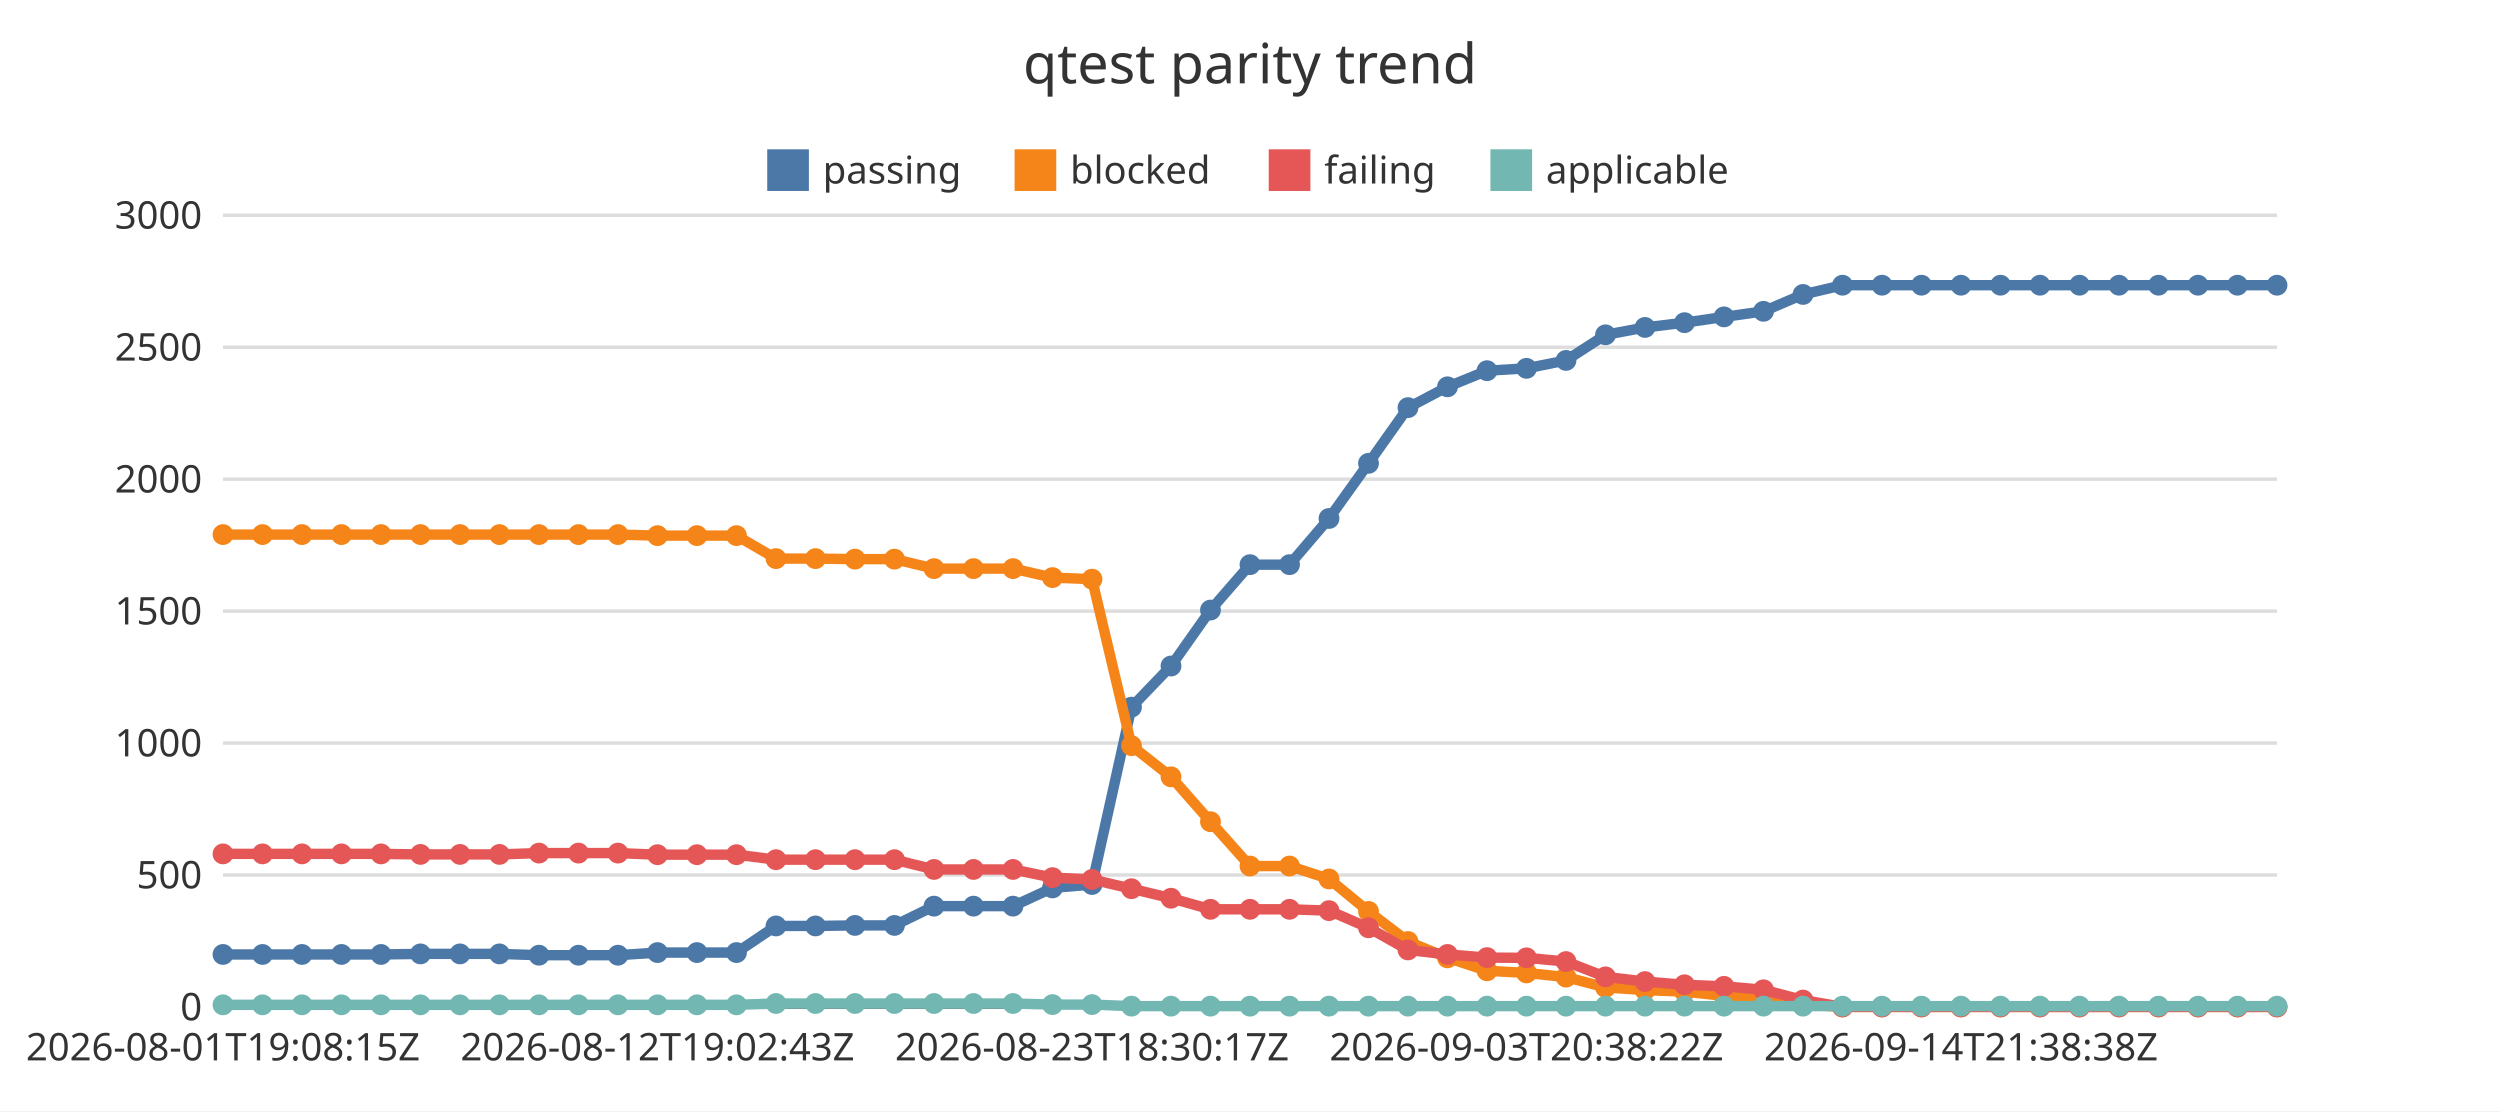
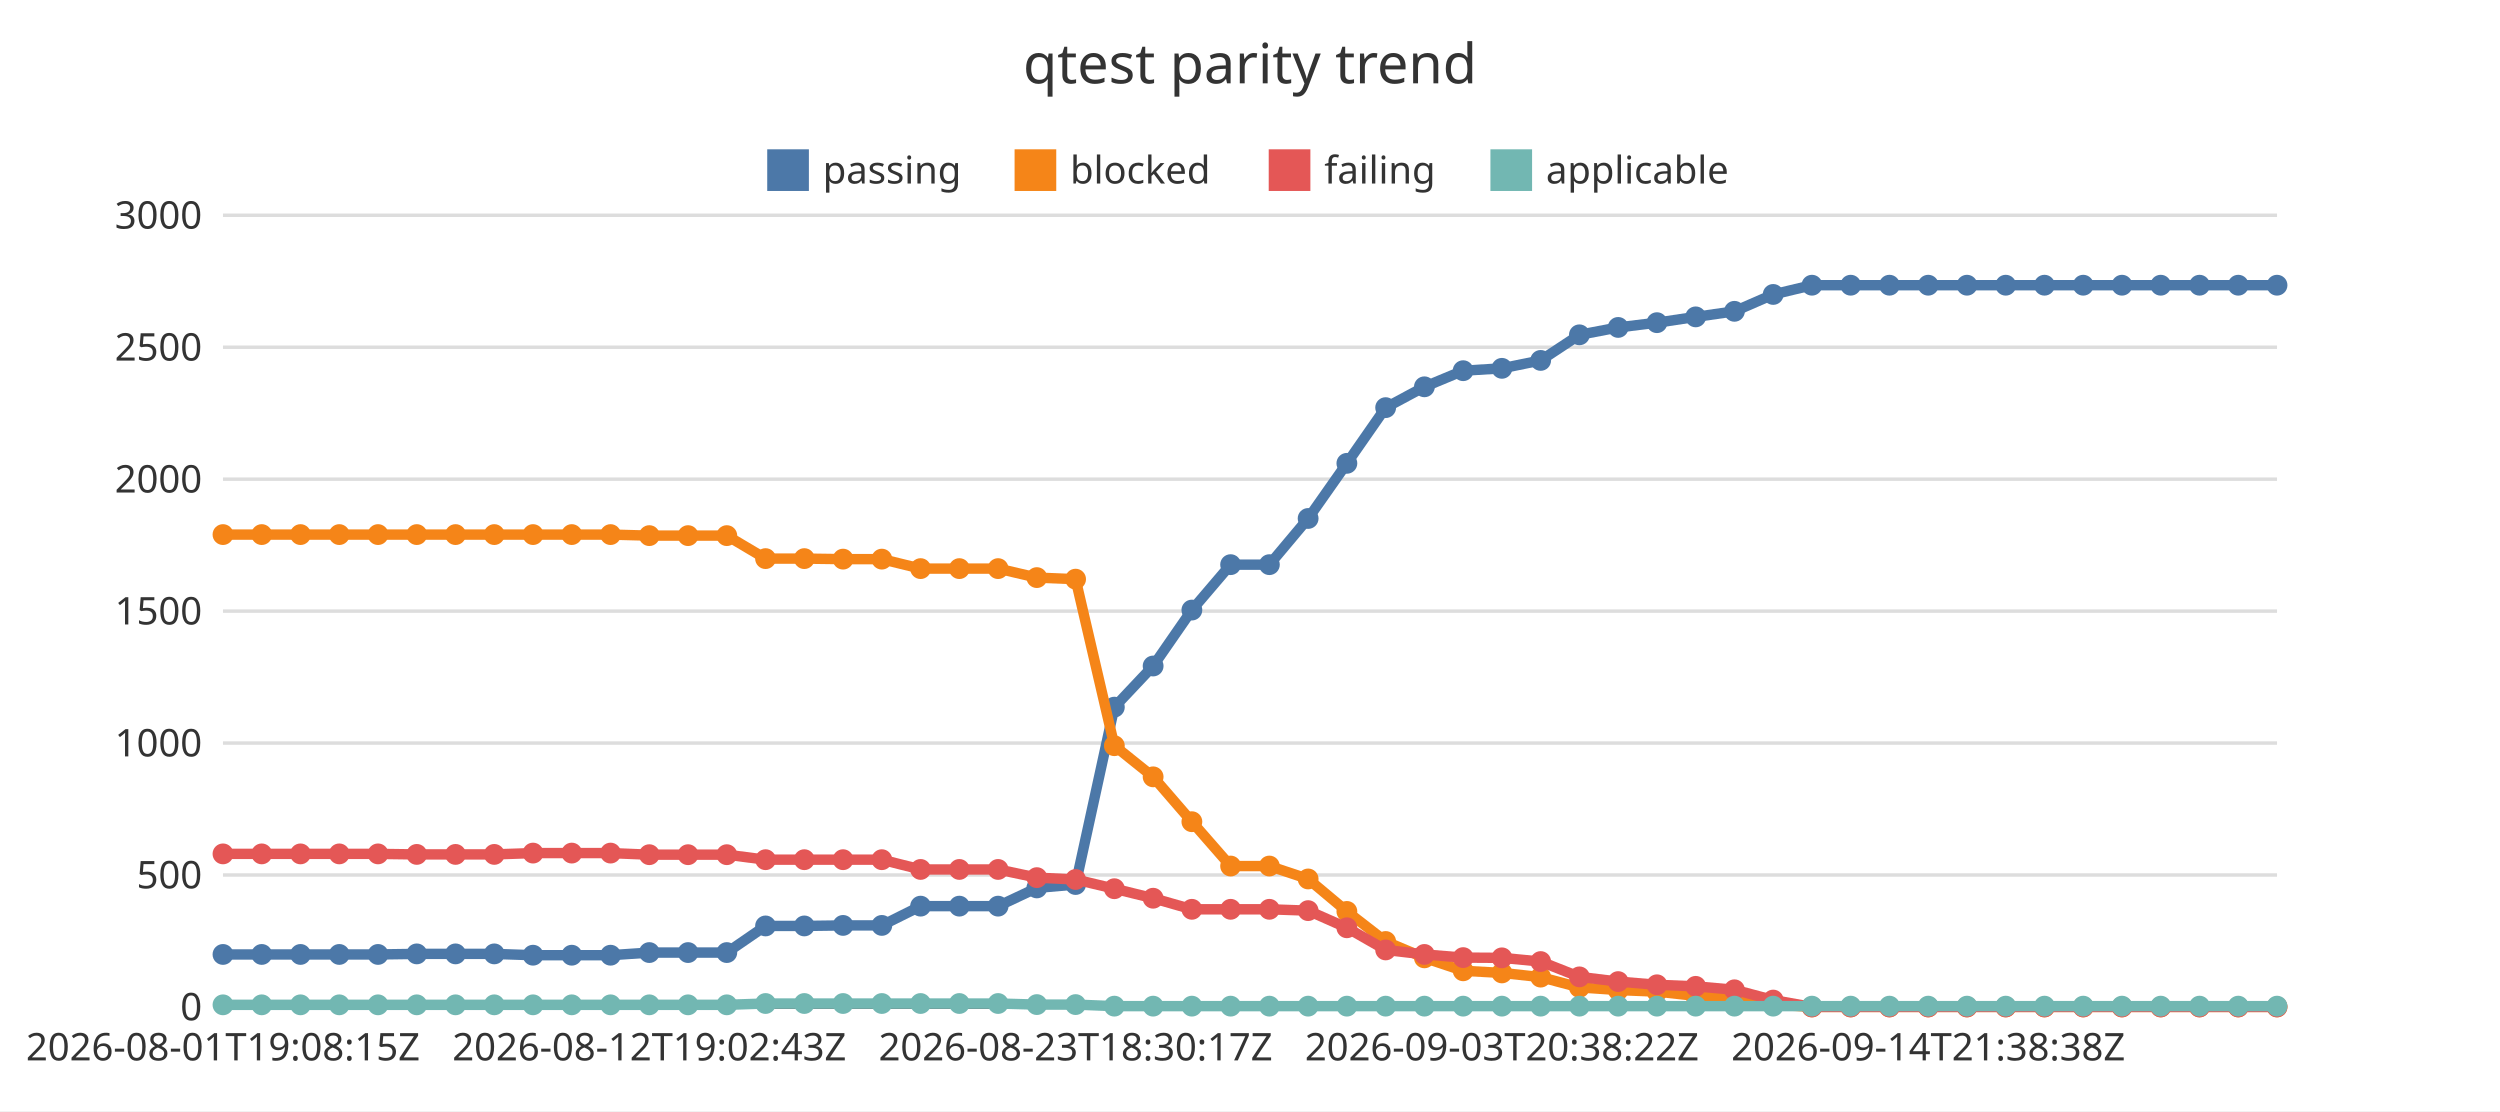
<svg xmlns="http://www.w3.org/2000/svg" width="720" height="320" viewBox="0 0 720 320">
  <rect x="0" y="0" width="720" height="320" fill="#ffffff" />
  <text x="360" y="24" font-family="Noto Sans JP, sans-serif" font-size="16" text-anchor="middle" fill="#333333">qtest parity trend</text>
  <line x1="64.22" y1="290" x2="655.78" y2="290" stroke="#dddddd" stroke-width="1" />
  <text x="58.22" y="293.85" font-family="Noto Sans JP, sans-serif" font-size="11" text-anchor="end" fill="#333333">0</text>
  <line x1="64.22" y1="252" x2="655.78" y2="252" stroke="#dddddd" stroke-width="1" />
  <text x="58.22" y="255.85" font-family="Noto Sans JP, sans-serif" font-size="11" text-anchor="end" fill="#333333">500</text>
  <line x1="64.22" y1="214" x2="655.78" y2="214" stroke="#dddddd" stroke-width="1" />
  <text x="58.22" y="217.85" font-family="Noto Sans JP, sans-serif" font-size="11" text-anchor="end" fill="#333333">1000</text>
  <line x1="64.22" y1="176" x2="655.78" y2="176" stroke="#dddddd" stroke-width="1" />
  <text x="58.22" y="179.85" font-family="Noto Sans JP, sans-serif" font-size="11" text-anchor="end" fill="#333333">1500</text>
  <line x1="64.22" y1="138" x2="655.78" y2="138" stroke="#dddddd" stroke-width="1" />
  <text x="58.22" y="141.85" font-family="Noto Sans JP, sans-serif" font-size="11" text-anchor="end" fill="#333333">2000</text>
  <line x1="64.22" y1="100" x2="655.78" y2="100" stroke="#dddddd" stroke-width="1" />
  <text x="58.22" y="103.85" font-family="Noto Sans JP, sans-serif" font-size="11" text-anchor="end" fill="#333333">2500</text>
  <line x1="64.22" y1="62" x2="655.78" y2="62" stroke="#dddddd" stroke-width="1" />
  <text x="58.22" y="65.85" font-family="Noto Sans JP, sans-serif" font-size="11" text-anchor="end" fill="#333333">3000</text>
  <line x1="64.22" y1="290" x2="655.78" y2="290" stroke="#333333" stroke-width="1" />
  <text x="64.22" y="305.4" font-family="Noto Sans JP, sans-serif" font-size="11" text-anchor="middle" fill="#333333">2026-08-01T19:08:15Z</text>
-   <text x="189.36" y="305.4" font-family="Noto Sans JP, sans-serif" font-size="11" text-anchor="middle" fill="#333333">2026-08-12T19:02:43Z</text>
-   <text x="314.5" y="305.4" font-family="Noto Sans JP, sans-serif" font-size="11" text-anchor="middle" fill="#333333">2026-08-23T18:30:17Z</text>
-   <text x="439.63" y="305.4" font-family="Noto Sans JP, sans-serif" font-size="11" text-anchor="middle" fill="#333333">2026-09-03T20:38:22Z</text>
-   <text x="564.77" y="305.4" font-family="Noto Sans JP, sans-serif" font-size="11" text-anchor="middle" fill="#333333">2026-09-14T21:38:38Z</text>
+   <text x="187" y="305.4" font-family="Noto Sans JP, sans-serif" font-size="11" text-anchor="middle" fill="#333333">2026-08-12T19:02:43Z</text>
+   <text x="309.77" y="305.4" font-family="Noto Sans JP, sans-serif" font-size="11" text-anchor="middle" fill="#333333">2026-08-23T18:30:17Z</text>
+   <text x="432.55" y="305.4" font-family="Noto Sans JP, sans-serif" font-size="11" text-anchor="middle" fill="#333333">2026-09-03T20:38:22Z</text>
+   <text x="555.33" y="305.4" font-family="Noto Sans JP, sans-serif" font-size="11" text-anchor="middle" fill="#333333">2026-09-14T21:38:38Z</text>
  <rect x="220.96" y="43" width="12" height="12" fill="#4c78a8" />
  <text x="236.96" y="52.85" font-family="Noto Sans JP, sans-serif" font-size="11" text-anchor="start" fill="#333333">passing</text>
  <rect x="292.2" y="43" width="12" height="12" fill="#f58518" />
  <text x="308.2" y="52.85" font-family="Noto Sans JP, sans-serif" font-size="11" text-anchor="start" fill="#333333">blocked</text>
  <rect x="365.39" y="43" width="12" height="12" fill="#e45756" />
  <text x="381.39" y="52.85" font-family="Noto Sans JP, sans-serif" font-size="11" text-anchor="start" fill="#333333">failing</text>
  <rect x="429.24" y="43" width="12" height="12" fill="#72b7b2" />
  <text x="445.24" y="52.85" font-family="Noto Sans JP, sans-serif" font-size="11" text-anchor="start" fill="#333333">applicable</text>
-   <polyline points="64.22,274.88 75.6,274.88 86.97,274.88 98.35,274.88 109.73,274.88 121.1,274.72 132.48,274.72 143.85,274.72 155.23,275.1 166.61,275.1 177.98,275.1 189.36,274.34 200.73,274.34 212.11,274.34 223.49,266.67 234.86,266.67 246.24,266.52 257.61,266.52 268.99,260.97 280.37,260.97 291.74,260.97 303.12,255.72 314.5,254.74 325.87,203.66 337.25,191.81 348.62,175.7 360,162.62 371.38,162.62 382.75,149.32 394.13,133.44 405.5,117.4 416.88,111.4 428.26,106.76 439.63,106.08 451.01,103.8 462.39,96.43 473.76,94.3 485.14,92.93 496.51,91.26 507.89,89.66 519.27,84.8 530.64,82.14 542.02,82.14 553.39,82.14 564.77,82.14 576.15,82.14 587.52,82.14 598.9,82.14 610.27,82.14 621.65,82.14 633.03,82.14 644.4,82.14 655.78,82.14" fill="none" stroke="#4c78a8" stroke-width="3" />
+   <polyline points="64.22,274.88 75.38,274.88 86.54,274.88 97.71,274.88 108.87,274.88 120.03,274.72 131.19,274.72 142.35,274.72 153.51,275.1 164.67,275.1 175.84,275.1 187,274.34 198.16,274.34 209.32,274.34 220.48,266.67 231.64,266.67 242.8,266.52 253.97,266.52 265.13,260.97 276.29,260.97 287.45,260.97 298.61,255.72 309.77,254.74 320.93,203.66 332.1,191.81 343.26,175.7 354.42,162.62 365.58,162.62 376.74,149.32 387.9,133.44 399.07,117.4 410.23,111.4 421.39,106.76 432.55,106.08 443.71,103.8 454.87,96.43 466.03,94.3 477.2,92.93 488.36,91.26 499.52,89.66 510.68,84.8 521.84,82.14 533,82.14 544.16,82.14 555.33,82.14 566.49,82.14 577.65,82.14 588.81,82.14 599.97,82.14 611.13,82.14 622.29,82.14 633.46,82.14 644.62,82.14 655.78,82.14" fill="none" stroke="#4c78a8" stroke-width="3" />
  <circle cx="64.22" cy="274.88" r="3" fill="#4c78a8" />
-   <circle cx="75.6" cy="274.88" r="3" fill="#4c78a8" />
-   <circle cx="86.97" cy="274.88" r="3" fill="#4c78a8" />
-   <circle cx="98.35" cy="274.88" r="3" fill="#4c78a8" />
-   <circle cx="109.73" cy="274.88" r="3" fill="#4c78a8" />
-   <circle cx="121.1" cy="274.72" r="3" fill="#4c78a8" />
-   <circle cx="132.48" cy="274.72" r="3" fill="#4c78a8" />
-   <circle cx="143.85" cy="274.72" r="3" fill="#4c78a8" />
-   <circle cx="155.23" cy="275.1" r="3" fill="#4c78a8" />
-   <circle cx="166.61" cy="275.1" r="3" fill="#4c78a8" />
-   <circle cx="177.98" cy="275.1" r="3" fill="#4c78a8" />
-   <circle cx="189.36" cy="274.34" r="3" fill="#4c78a8" />
-   <circle cx="200.73" cy="274.34" r="3" fill="#4c78a8" />
-   <circle cx="212.11" cy="274.34" r="3" fill="#4c78a8" />
-   <circle cx="223.49" cy="266.67" r="3" fill="#4c78a8" />
-   <circle cx="234.86" cy="266.67" r="3" fill="#4c78a8" />
-   <circle cx="246.24" cy="266.52" r="3" fill="#4c78a8" />
-   <circle cx="257.61" cy="266.52" r="3" fill="#4c78a8" />
-   <circle cx="268.99" cy="260.97" r="3" fill="#4c78a8" />
-   <circle cx="280.37" cy="260.97" r="3" fill="#4c78a8" />
-   <circle cx="291.74" cy="260.97" r="3" fill="#4c78a8" />
-   <circle cx="303.12" cy="255.72" r="3" fill="#4c78a8" />
-   <circle cx="314.5" cy="254.74" r="3" fill="#4c78a8" />
-   <circle cx="325.87" cy="203.66" r="3" fill="#4c78a8" />
-   <circle cx="337.25" cy="191.81" r="3" fill="#4c78a8" />
-   <circle cx="348.62" cy="175.7" r="3" fill="#4c78a8" />
-   <circle cx="360" cy="162.62" r="3" fill="#4c78a8" />
-   <circle cx="371.38" cy="162.62" r="3" fill="#4c78a8" />
-   <circle cx="382.75" cy="149.32" r="3" fill="#4c78a8" />
-   <circle cx="394.13" cy="133.44" r="3" fill="#4c78a8" />
-   <circle cx="405.5" cy="117.4" r="3" fill="#4c78a8" />
-   <circle cx="416.88" cy="111.4" r="3" fill="#4c78a8" />
-   <circle cx="428.26" cy="106.76" r="3" fill="#4c78a8" />
-   <circle cx="439.63" cy="106.08" r="3" fill="#4c78a8" />
-   <circle cx="451.01" cy="103.8" r="3" fill="#4c78a8" />
-   <circle cx="462.39" cy="96.43" r="3" fill="#4c78a8" />
-   <circle cx="473.76" cy="94.3" r="3" fill="#4c78a8" />
-   <circle cx="485.14" cy="92.93" r="3" fill="#4c78a8" />
-   <circle cx="496.51" cy="91.26" r="3" fill="#4c78a8" />
-   <circle cx="507.89" cy="89.66" r="3" fill="#4c78a8" />
-   <circle cx="519.27" cy="84.8" r="3" fill="#4c78a8" />
-   <circle cx="530.64" cy="82.14" r="3" fill="#4c78a8" />
-   <circle cx="542.02" cy="82.14" r="3" fill="#4c78a8" />
-   <circle cx="553.39" cy="82.14" r="3" fill="#4c78a8" />
-   <circle cx="564.77" cy="82.14" r="3" fill="#4c78a8" />
-   <circle cx="576.15" cy="82.14" r="3" fill="#4c78a8" />
-   <circle cx="587.52" cy="82.14" r="3" fill="#4c78a8" />
-   <circle cx="598.9" cy="82.14" r="3" fill="#4c78a8" />
-   <circle cx="610.27" cy="82.14" r="3" fill="#4c78a8" />
-   <circle cx="621.65" cy="82.14" r="3" fill="#4c78a8" />
-   <circle cx="633.03" cy="82.14" r="3" fill="#4c78a8" />
-   <circle cx="644.4" cy="82.14" r="3" fill="#4c78a8" />
+   <circle cx="75.38" cy="274.88" r="3" fill="#4c78a8" />
+   <circle cx="86.54" cy="274.88" r="3" fill="#4c78a8" />
+   <circle cx="97.71" cy="274.88" r="3" fill="#4c78a8" />
+   <circle cx="108.87" cy="274.88" r="3" fill="#4c78a8" />
+   <circle cx="120.03" cy="274.72" r="3" fill="#4c78a8" />
+   <circle cx="131.19" cy="274.72" r="3" fill="#4c78a8" />
+   <circle cx="142.35" cy="274.72" r="3" fill="#4c78a8" />
+   <circle cx="153.51" cy="275.1" r="3" fill="#4c78a8" />
+   <circle cx="164.67" cy="275.1" r="3" fill="#4c78a8" />
+   <circle cx="175.84" cy="275.1" r="3" fill="#4c78a8" />
+   <circle cx="187" cy="274.34" r="3" fill="#4c78a8" />
+   <circle cx="198.16" cy="274.34" r="3" fill="#4c78a8" />
+   <circle cx="209.32" cy="274.34" r="3" fill="#4c78a8" />
+   <circle cx="220.48" cy="266.67" r="3" fill="#4c78a8" />
+   <circle cx="231.64" cy="266.67" r="3" fill="#4c78a8" />
+   <circle cx="242.8" cy="266.52" r="3" fill="#4c78a8" />
+   <circle cx="253.97" cy="266.52" r="3" fill="#4c78a8" />
+   <circle cx="265.13" cy="260.97" r="3" fill="#4c78a8" />
+   <circle cx="276.29" cy="260.97" r="3" fill="#4c78a8" />
+   <circle cx="287.45" cy="260.97" r="3" fill="#4c78a8" />
+   <circle cx="298.61" cy="255.72" r="3" fill="#4c78a8" />
+   <circle cx="309.77" cy="254.74" r="3" fill="#4c78a8" />
+   <circle cx="320.93" cy="203.66" r="3" fill="#4c78a8" />
+   <circle cx="332.1" cy="191.81" r="3" fill="#4c78a8" />
+   <circle cx="343.26" cy="175.7" r="3" fill="#4c78a8" />
+   <circle cx="354.42" cy="162.62" r="3" fill="#4c78a8" />
+   <circle cx="365.58" cy="162.62" r="3" fill="#4c78a8" />
+   <circle cx="376.74" cy="149.32" r="3" fill="#4c78a8" />
+   <circle cx="387.9" cy="133.44" r="3" fill="#4c78a8" />
+   <circle cx="399.07" cy="117.4" r="3" fill="#4c78a8" />
+   <circle cx="410.23" cy="111.4" r="3" fill="#4c78a8" />
+   <circle cx="421.39" cy="106.76" r="3" fill="#4c78a8" />
+   <circle cx="432.55" cy="106.08" r="3" fill="#4c78a8" />
+   <circle cx="443.71" cy="103.8" r="3" fill="#4c78a8" />
+   <circle cx="454.87" cy="96.43" r="3" fill="#4c78a8" />
+   <circle cx="466.03" cy="94.3" r="3" fill="#4c78a8" />
+   <circle cx="477.2" cy="92.93" r="3" fill="#4c78a8" />
+   <circle cx="488.36" cy="91.26" r="3" fill="#4c78a8" />
+   <circle cx="499.52" cy="89.66" r="3" fill="#4c78a8" />
+   <circle cx="510.68" cy="84.8" r="3" fill="#4c78a8" />
+   <circle cx="521.84" cy="82.14" r="3" fill="#4c78a8" />
+   <circle cx="533" cy="82.14" r="3" fill="#4c78a8" />
+   <circle cx="544.16" cy="82.14" r="3" fill="#4c78a8" />
+   <circle cx="555.33" cy="82.14" r="3" fill="#4c78a8" />
+   <circle cx="566.49" cy="82.14" r="3" fill="#4c78a8" />
+   <circle cx="577.65" cy="82.14" r="3" fill="#4c78a8" />
+   <circle cx="588.81" cy="82.14" r="3" fill="#4c78a8" />
+   <circle cx="599.97" cy="82.14" r="3" fill="#4c78a8" />
+   <circle cx="611.13" cy="82.14" r="3" fill="#4c78a8" />
+   <circle cx="622.29" cy="82.14" r="3" fill="#4c78a8" />
+   <circle cx="633.46" cy="82.14" r="3" fill="#4c78a8" />
+   <circle cx="644.62" cy="82.14" r="3" fill="#4c78a8" />
  <circle cx="655.78" cy="82.14" r="3" fill="#4c78a8" />
-   <polyline points="64.22,153.96 75.6,153.96 86.97,153.96 98.35,153.96 109.73,153.96 121.1,153.96 132.48,153.96 143.85,153.96 155.23,153.96 166.61,153.96 177.98,153.96 189.36,154.26 200.73,154.26 212.11,154.26 223.49,160.88 234.86,160.88 246.24,161.03 257.61,161.03 268.99,163.76 280.37,163.76 291.74,163.76 303.12,166.35 314.5,166.8 325.87,214.76 337.25,223.73 348.62,236.65 360,249.42 371.38,249.42 382.75,253.14 394.13,262.49 405.5,271.15 416.88,275.86 428.26,279.59 439.63,280.2 451.01,281.41 462.39,284.38 473.76,285.14 485.14,285.59 496.51,286.81 507.89,287.42 519.27,289.32 530.64,290 542.02,290 553.39,290 564.77,290 576.15,290 587.52,290 598.9,290 610.27,290 621.65,290 633.03,290 644.4,290 655.78,290" fill="none" stroke="#f58518" stroke-width="3" />
+   <polyline points="64.22,153.96 75.38,153.96 86.54,153.96 97.71,153.96 108.87,153.96 120.03,153.96 131.19,153.96 142.35,153.96 153.51,153.96 164.67,153.96 175.84,153.96 187,154.26 198.16,154.26 209.32,154.26 220.48,160.88 231.64,160.88 242.8,161.03 253.97,161.03 265.13,163.76 276.29,163.76 287.45,163.76 298.61,166.35 309.77,166.8 320.93,214.76 332.1,223.73 343.26,236.65 354.42,249.42 365.58,249.42 376.74,253.14 387.9,262.49 399.07,271.15 410.23,275.86 421.39,279.59 432.55,280.2 443.71,281.41 454.87,284.38 466.03,285.14 477.2,285.59 488.36,286.81 499.52,287.42 510.68,289.32 521.84,290 533,290 544.16,290 555.33,290 566.49,290 577.65,290 588.81,290 599.97,290 611.13,290 622.29,290 633.46,290 644.62,290 655.78,290" fill="none" stroke="#f58518" stroke-width="3" />
  <circle cx="64.22" cy="153.96" r="3" fill="#f58518" />
-   <circle cx="75.6" cy="153.96" r="3" fill="#f58518" />
-   <circle cx="86.97" cy="153.96" r="3" fill="#f58518" />
-   <circle cx="98.35" cy="153.96" r="3" fill="#f58518" />
-   <circle cx="109.73" cy="153.96" r="3" fill="#f58518" />
-   <circle cx="121.1" cy="153.96" r="3" fill="#f58518" />
-   <circle cx="132.48" cy="153.96" r="3" fill="#f58518" />
-   <circle cx="143.85" cy="153.96" r="3" fill="#f58518" />
-   <circle cx="155.23" cy="153.96" r="3" fill="#f58518" />
-   <circle cx="166.61" cy="153.96" r="3" fill="#f58518" />
-   <circle cx="177.98" cy="153.96" r="3" fill="#f58518" />
-   <circle cx="189.36" cy="154.26" r="3" fill="#f58518" />
-   <circle cx="200.73" cy="154.26" r="3" fill="#f58518" />
-   <circle cx="212.11" cy="154.26" r="3" fill="#f58518" />
-   <circle cx="223.49" cy="160.88" r="3" fill="#f58518" />
-   <circle cx="234.86" cy="160.88" r="3" fill="#f58518" />
-   <circle cx="246.24" cy="161.03" r="3" fill="#f58518" />
-   <circle cx="257.61" cy="161.03" r="3" fill="#f58518" />
-   <circle cx="268.99" cy="163.76" r="3" fill="#f58518" />
-   <circle cx="280.37" cy="163.76" r="3" fill="#f58518" />
-   <circle cx="291.74" cy="163.76" r="3" fill="#f58518" />
-   <circle cx="303.12" cy="166.35" r="3" fill="#f58518" />
-   <circle cx="314.5" cy="166.8" r="3" fill="#f58518" />
-   <circle cx="325.87" cy="214.76" r="3" fill="#f58518" />
-   <circle cx="337.25" cy="223.73" r="3" fill="#f58518" />
-   <circle cx="348.62" cy="236.65" r="3" fill="#f58518" />
-   <circle cx="360" cy="249.42" r="3" fill="#f58518" />
-   <circle cx="371.38" cy="249.42" r="3" fill="#f58518" />
-   <circle cx="382.75" cy="253.14" r="3" fill="#f58518" />
-   <circle cx="394.13" cy="262.49" r="3" fill="#f58518" />
-   <circle cx="405.5" cy="271.15" r="3" fill="#f58518" />
-   <circle cx="416.88" cy="275.86" r="3" fill="#f58518" />
-   <circle cx="428.26" cy="279.59" r="3" fill="#f58518" />
-   <circle cx="439.63" cy="280.2" r="3" fill="#f58518" />
-   <circle cx="451.01" cy="281.41" r="3" fill="#f58518" />
-   <circle cx="462.39" cy="284.38" r="3" fill="#f58518" />
-   <circle cx="473.76" cy="285.14" r="3" fill="#f58518" />
-   <circle cx="485.14" cy="285.59" r="3" fill="#f58518" />
-   <circle cx="496.51" cy="286.81" r="3" fill="#f58518" />
-   <circle cx="507.89" cy="287.42" r="3" fill="#f58518" />
-   <circle cx="519.27" cy="289.32" r="3" fill="#f58518" />
-   <circle cx="530.64" cy="290" r="3" fill="#f58518" />
-   <circle cx="542.02" cy="290" r="3" fill="#f58518" />
-   <circle cx="553.39" cy="290" r="3" fill="#f58518" />
-   <circle cx="564.77" cy="290" r="3" fill="#f58518" />
-   <circle cx="576.15" cy="290" r="3" fill="#f58518" />
-   <circle cx="587.52" cy="290" r="3" fill="#f58518" />
-   <circle cx="598.9" cy="290" r="3" fill="#f58518" />
-   <circle cx="610.27" cy="290" r="3" fill="#f58518" />
-   <circle cx="621.65" cy="290" r="3" fill="#f58518" />
-   <circle cx="633.03" cy="290" r="3" fill="#f58518" />
-   <circle cx="644.4" cy="290" r="3" fill="#f58518" />
+   <circle cx="75.38" cy="153.96" r="3" fill="#f58518" />
+   <circle cx="86.54" cy="153.96" r="3" fill="#f58518" />
+   <circle cx="97.71" cy="153.96" r="3" fill="#f58518" />
+   <circle cx="108.87" cy="153.96" r="3" fill="#f58518" />
+   <circle cx="120.03" cy="153.96" r="3" fill="#f58518" />
+   <circle cx="131.19" cy="153.96" r="3" fill="#f58518" />
+   <circle cx="142.35" cy="153.96" r="3" fill="#f58518" />
+   <circle cx="153.51" cy="153.96" r="3" fill="#f58518" />
+   <circle cx="164.67" cy="153.96" r="3" fill="#f58518" />
+   <circle cx="175.84" cy="153.96" r="3" fill="#f58518" />
+   <circle cx="187" cy="154.26" r="3" fill="#f58518" />
+   <circle cx="198.16" cy="154.26" r="3" fill="#f58518" />
+   <circle cx="209.32" cy="154.26" r="3" fill="#f58518" />
+   <circle cx="220.48" cy="160.88" r="3" fill="#f58518" />
+   <circle cx="231.64" cy="160.88" r="3" fill="#f58518" />
+   <circle cx="242.8" cy="161.03" r="3" fill="#f58518" />
+   <circle cx="253.97" cy="161.03" r="3" fill="#f58518" />
+   <circle cx="265.13" cy="163.76" r="3" fill="#f58518" />
+   <circle cx="276.29" cy="163.76" r="3" fill="#f58518" />
+   <circle cx="287.45" cy="163.76" r="3" fill="#f58518" />
+   <circle cx="298.61" cy="166.35" r="3" fill="#f58518" />
+   <circle cx="309.77" cy="166.8" r="3" fill="#f58518" />
+   <circle cx="320.93" cy="214.76" r="3" fill="#f58518" />
+   <circle cx="332.1" cy="223.73" r="3" fill="#f58518" />
+   <circle cx="343.26" cy="236.65" r="3" fill="#f58518" />
+   <circle cx="354.42" cy="249.42" r="3" fill="#f58518" />
+   <circle cx="365.58" cy="249.42" r="3" fill="#f58518" />
+   <circle cx="376.74" cy="253.14" r="3" fill="#f58518" />
+   <circle cx="387.9" cy="262.49" r="3" fill="#f58518" />
+   <circle cx="399.07" cy="271.15" r="3" fill="#f58518" />
+   <circle cx="410.23" cy="275.86" r="3" fill="#f58518" />
+   <circle cx="421.39" cy="279.59" r="3" fill="#f58518" />
+   <circle cx="432.55" cy="280.2" r="3" fill="#f58518" />
+   <circle cx="443.71" cy="281.41" r="3" fill="#f58518" />
+   <circle cx="454.87" cy="284.38" r="3" fill="#f58518" />
+   <circle cx="466.03" cy="285.14" r="3" fill="#f58518" />
+   <circle cx="477.2" cy="285.59" r="3" fill="#f58518" />
+   <circle cx="488.36" cy="286.81" r="3" fill="#f58518" />
+   <circle cx="499.52" cy="287.42" r="3" fill="#f58518" />
+   <circle cx="510.68" cy="289.32" r="3" fill="#f58518" />
+   <circle cx="521.84" cy="290" r="3" fill="#f58518" />
+   <circle cx="533" cy="290" r="3" fill="#f58518" />
+   <circle cx="544.16" cy="290" r="3" fill="#f58518" />
+   <circle cx="555.33" cy="290" r="3" fill="#f58518" />
+   <circle cx="566.49" cy="290" r="3" fill="#f58518" />
+   <circle cx="577.65" cy="290" r="3" fill="#f58518" />
+   <circle cx="588.81" cy="290" r="3" fill="#f58518" />
+   <circle cx="599.97" cy="290" r="3" fill="#f58518" />
+   <circle cx="611.13" cy="290" r="3" fill="#f58518" />
+   <circle cx="622.29" cy="290" r="3" fill="#f58518" />
+   <circle cx="633.46" cy="290" r="3" fill="#f58518" />
+   <circle cx="644.62" cy="290" r="3" fill="#f58518" />
  <circle cx="655.78" cy="290" r="3" fill="#f58518" />
-   <polyline points="64.22,245.92 75.6,245.92 86.97,245.92 98.35,245.92 109.73,245.92 121.1,246.07 132.48,246.07 143.85,246.07 155.23,245.69 166.61,245.69 177.98,245.69 189.36,246.15 200.73,246.15 212.11,246.15 223.49,247.59 234.86,247.59 246.24,247.59 257.61,247.59 268.99,250.4 280.37,250.4 291.74,250.4 303.12,252.76 314.5,253.29 325.87,255.95 337.25,258.69 348.62,261.88 360,261.88 371.38,261.88 382.75,262.26 394.13,267.2 405.5,273.58 416.88,274.88 428.26,275.79 439.63,275.86 451.01,276.93 462.39,281.34 473.76,282.7 485.14,283.62 496.51,284.07 507.89,285.06 519.27,288.02 530.64,290 542.02,290 553.39,290 564.77,290 576.15,290 587.52,290 598.9,290 610.27,290 621.65,290 633.03,290 644.4,290 655.78,290" fill="none" stroke="#e45756" stroke-width="3" />
+   <polyline points="64.22,245.92 75.38,245.92 86.54,245.92 97.71,245.92 108.87,245.92 120.03,246.07 131.19,246.07 142.35,246.07 153.51,245.69 164.67,245.69 175.84,245.69 187,246.15 198.16,246.15 209.32,246.15 220.48,247.59 231.64,247.59 242.8,247.59 253.97,247.59 265.13,250.4 276.29,250.4 287.45,250.4 298.61,252.76 309.77,253.29 320.93,255.95 332.1,258.69 343.26,261.88 354.42,261.88 365.58,261.88 376.74,262.26 387.9,267.2 399.07,273.58 410.23,274.88 421.39,275.79 432.55,275.86 443.71,276.93 454.87,281.34 466.03,282.7 477.2,283.62 488.36,284.07 499.52,285.06 510.68,288.02 521.84,290 533,290 544.16,290 555.33,290 566.49,290 577.65,290 588.81,290 599.97,290 611.13,290 622.29,290 633.46,290 644.62,290 655.78,290" fill="none" stroke="#e45756" stroke-width="3" />
  <circle cx="64.22" cy="245.92" r="3" fill="#e45756" />
-   <circle cx="75.6" cy="245.92" r="3" fill="#e45756" />
-   <circle cx="86.97" cy="245.92" r="3" fill="#e45756" />
-   <circle cx="98.35" cy="245.92" r="3" fill="#e45756" />
-   <circle cx="109.73" cy="245.92" r="3" fill="#e45756" />
-   <circle cx="121.1" cy="246.07" r="3" fill="#e45756" />
-   <circle cx="132.48" cy="246.07" r="3" fill="#e45756" />
-   <circle cx="143.85" cy="246.07" r="3" fill="#e45756" />
-   <circle cx="155.23" cy="245.69" r="3" fill="#e45756" />
-   <circle cx="166.61" cy="245.69" r="3" fill="#e45756" />
-   <circle cx="177.98" cy="245.69" r="3" fill="#e45756" />
-   <circle cx="189.36" cy="246.15" r="3" fill="#e45756" />
-   <circle cx="200.73" cy="246.15" r="3" fill="#e45756" />
-   <circle cx="212.11" cy="246.15" r="3" fill="#e45756" />
-   <circle cx="223.49" cy="247.59" r="3" fill="#e45756" />
-   <circle cx="234.86" cy="247.59" r="3" fill="#e45756" />
-   <circle cx="246.24" cy="247.59" r="3" fill="#e45756" />
-   <circle cx="257.61" cy="247.59" r="3" fill="#e45756" />
-   <circle cx="268.99" cy="250.4" r="3" fill="#e45756" />
-   <circle cx="280.37" cy="250.4" r="3" fill="#e45756" />
-   <circle cx="291.74" cy="250.4" r="3" fill="#e45756" />
-   <circle cx="303.12" cy="252.76" r="3" fill="#e45756" />
-   <circle cx="314.5" cy="253.29" r="3" fill="#e45756" />
-   <circle cx="325.87" cy="255.95" r="3" fill="#e45756" />
-   <circle cx="337.25" cy="258.69" r="3" fill="#e45756" />
-   <circle cx="348.62" cy="261.88" r="3" fill="#e45756" />
-   <circle cx="360" cy="261.88" r="3" fill="#e45756" />
-   <circle cx="371.38" cy="261.88" r="3" fill="#e45756" />
-   <circle cx="382.75" cy="262.26" r="3" fill="#e45756" />
-   <circle cx="394.13" cy="267.2" r="3" fill="#e45756" />
-   <circle cx="405.5" cy="273.58" r="3" fill="#e45756" />
-   <circle cx="416.88" cy="274.88" r="3" fill="#e45756" />
-   <circle cx="428.26" cy="275.79" r="3" fill="#e45756" />
-   <circle cx="439.63" cy="275.86" r="3" fill="#e45756" />
-   <circle cx="451.01" cy="276.93" r="3" fill="#e45756" />
-   <circle cx="462.39" cy="281.34" r="3" fill="#e45756" />
-   <circle cx="473.76" cy="282.7" r="3" fill="#e45756" />
-   <circle cx="485.14" cy="283.62" r="3" fill="#e45756" />
-   <circle cx="496.51" cy="284.07" r="3" fill="#e45756" />
-   <circle cx="507.89" cy="285.06" r="3" fill="#e45756" />
-   <circle cx="519.27" cy="288.02" r="3" fill="#e45756" />
-   <circle cx="530.64" cy="290" r="3" fill="#e45756" />
-   <circle cx="542.02" cy="290" r="3" fill="#e45756" />
-   <circle cx="553.39" cy="290" r="3" fill="#e45756" />
-   <circle cx="564.77" cy="290" r="3" fill="#e45756" />
-   <circle cx="576.15" cy="290" r="3" fill="#e45756" />
-   <circle cx="587.52" cy="290" r="3" fill="#e45756" />
-   <circle cx="598.9" cy="290" r="3" fill="#e45756" />
-   <circle cx="610.27" cy="290" r="3" fill="#e45756" />
-   <circle cx="621.65" cy="290" r="3" fill="#e45756" />
-   <circle cx="633.03" cy="290" r="3" fill="#e45756" />
-   <circle cx="644.4" cy="290" r="3" fill="#e45756" />
+   <circle cx="75.38" cy="245.92" r="3" fill="#e45756" />
+   <circle cx="86.54" cy="245.92" r="3" fill="#e45756" />
+   <circle cx="97.71" cy="245.92" r="3" fill="#e45756" />
+   <circle cx="108.87" cy="245.92" r="3" fill="#e45756" />
+   <circle cx="120.03" cy="246.07" r="3" fill="#e45756" />
+   <circle cx="131.19" cy="246.07" r="3" fill="#e45756" />
+   <circle cx="142.35" cy="246.07" r="3" fill="#e45756" />
+   <circle cx="153.51" cy="245.69" r="3" fill="#e45756" />
+   <circle cx="164.67" cy="245.69" r="3" fill="#e45756" />
+   <circle cx="175.84" cy="245.69" r="3" fill="#e45756" />
+   <circle cx="187" cy="246.15" r="3" fill="#e45756" />
+   <circle cx="198.16" cy="246.15" r="3" fill="#e45756" />
+   <circle cx="209.32" cy="246.15" r="3" fill="#e45756" />
+   <circle cx="220.48" cy="247.59" r="3" fill="#e45756" />
+   <circle cx="231.64" cy="247.59" r="3" fill="#e45756" />
+   <circle cx="242.8" cy="247.59" r="3" fill="#e45756" />
+   <circle cx="253.97" cy="247.59" r="3" fill="#e45756" />
+   <circle cx="265.13" cy="250.4" r="3" fill="#e45756" />
+   <circle cx="276.29" cy="250.4" r="3" fill="#e45756" />
+   <circle cx="287.45" cy="250.4" r="3" fill="#e45756" />
+   <circle cx="298.61" cy="252.76" r="3" fill="#e45756" />
+   <circle cx="309.77" cy="253.29" r="3" fill="#e45756" />
+   <circle cx="320.93" cy="255.95" r="3" fill="#e45756" />
+   <circle cx="332.1" cy="258.69" r="3" fill="#e45756" />
+   <circle cx="343.26" cy="261.88" r="3" fill="#e45756" />
+   <circle cx="354.42" cy="261.88" r="3" fill="#e45756" />
+   <circle cx="365.58" cy="261.88" r="3" fill="#e45756" />
+   <circle cx="376.74" cy="262.26" r="3" fill="#e45756" />
+   <circle cx="387.9" cy="267.2" r="3" fill="#e45756" />
+   <circle cx="399.07" cy="273.58" r="3" fill="#e45756" />
+   <circle cx="410.23" cy="274.88" r="3" fill="#e45756" />
+   <circle cx="421.39" cy="275.79" r="3" fill="#e45756" />
+   <circle cx="432.55" cy="275.86" r="3" fill="#e45756" />
+   <circle cx="443.71" cy="276.93" r="3" fill="#e45756" />
+   <circle cx="454.87" cy="281.34" r="3" fill="#e45756" />
+   <circle cx="466.03" cy="282.7" r="3" fill="#e45756" />
+   <circle cx="477.2" cy="283.62" r="3" fill="#e45756" />
+   <circle cx="488.36" cy="284.07" r="3" fill="#e45756" />
+   <circle cx="499.52" cy="285.06" r="3" fill="#e45756" />
+   <circle cx="510.68" cy="288.02" r="3" fill="#e45756" />
+   <circle cx="521.84" cy="290" r="3" fill="#e45756" />
+   <circle cx="533" cy="290" r="3" fill="#e45756" />
+   <circle cx="544.16" cy="290" r="3" fill="#e45756" />
+   <circle cx="555.33" cy="290" r="3" fill="#e45756" />
+   <circle cx="566.49" cy="290" r="3" fill="#e45756" />
+   <circle cx="577.65" cy="290" r="3" fill="#e45756" />
+   <circle cx="588.81" cy="290" r="3" fill="#e45756" />
+   <circle cx="599.97" cy="290" r="3" fill="#e45756" />
+   <circle cx="611.13" cy="290" r="3" fill="#e45756" />
+   <circle cx="622.29" cy="290" r="3" fill="#e45756" />
+   <circle cx="633.46" cy="290" r="3" fill="#e45756" />
+   <circle cx="644.62" cy="290" r="3" fill="#e45756" />
  <circle cx="655.78" cy="290" r="3" fill="#e45756" />
-   <polyline points="64.22,289.39 75.6,289.39 86.97,289.39 98.35,289.39 109.73,289.39 121.1,289.39 132.48,289.39 143.85,289.39 155.23,289.39 166.61,289.39 177.98,289.39 189.36,289.39 200.73,289.39 212.11,289.39 223.49,289.01 234.86,289.01 246.24,289.01 257.61,289.01 268.99,289.01 280.37,289.01 291.74,289.01 303.12,289.32 314.5,289.32 325.87,289.77 337.25,289.77 348.62,289.77 360,289.77 371.38,289.77 382.75,289.77 394.13,289.77 405.5,289.77 416.88,289.77 428.26,289.77 439.63,289.77 451.01,289.77 462.39,289.77 473.76,289.77 485.14,289.77 496.51,289.77 507.89,289.77 519.27,289.77 530.64,289.77 542.02,289.77 553.39,289.77 564.77,289.77 576.15,289.77 587.52,289.77 598.9,289.77 610.27,289.77 621.65,289.77 633.03,289.77 644.4,289.77 655.78,289.77" fill="none" stroke="#72b7b2" stroke-width="3" />
+   <polyline points="64.22,289.39 75.38,289.39 86.54,289.39 97.71,289.39 108.87,289.39 120.03,289.39 131.19,289.39 142.35,289.39 153.51,289.39 164.67,289.39 175.84,289.39 187,289.39 198.16,289.39 209.32,289.39 220.48,289.01 231.64,289.01 242.8,289.01 253.97,289.01 265.13,289.01 276.29,289.01 287.45,289.01 298.61,289.32 309.77,289.32 320.93,289.77 332.1,289.77 343.26,289.77 354.42,289.77 365.58,289.77 376.74,289.77 387.9,289.77 399.07,289.77 410.23,289.77 421.39,289.77 432.55,289.77 443.71,289.77 454.87,289.77 466.03,289.77 477.2,289.77 488.36,289.77 499.52,289.77 510.68,289.77 521.84,289.77 533,289.77 544.16,289.77 555.33,289.77 566.49,289.77 577.65,289.77 588.81,289.77 599.97,289.77 611.13,289.77 622.29,289.77 633.46,289.77 644.62,289.77 655.78,289.77" fill="none" stroke="#72b7b2" stroke-width="3" />
  <circle cx="64.22" cy="289.39" r="3" fill="#72b7b2" />
-   <circle cx="75.6" cy="289.39" r="3" fill="#72b7b2" />
-   <circle cx="86.97" cy="289.39" r="3" fill="#72b7b2" />
-   <circle cx="98.35" cy="289.39" r="3" fill="#72b7b2" />
-   <circle cx="109.73" cy="289.39" r="3" fill="#72b7b2" />
-   <circle cx="121.1" cy="289.39" r="3" fill="#72b7b2" />
-   <circle cx="132.48" cy="289.39" r="3" fill="#72b7b2" />
-   <circle cx="143.85" cy="289.39" r="3" fill="#72b7b2" />
-   <circle cx="155.23" cy="289.39" r="3" fill="#72b7b2" />
-   <circle cx="166.61" cy="289.39" r="3" fill="#72b7b2" />
-   <circle cx="177.98" cy="289.39" r="3" fill="#72b7b2" />
-   <circle cx="189.36" cy="289.39" r="3" fill="#72b7b2" />
-   <circle cx="200.73" cy="289.39" r="3" fill="#72b7b2" />
-   <circle cx="212.11" cy="289.39" r="3" fill="#72b7b2" />
-   <circle cx="223.49" cy="289.01" r="3" fill="#72b7b2" />
-   <circle cx="234.86" cy="289.01" r="3" fill="#72b7b2" />
-   <circle cx="246.24" cy="289.01" r="3" fill="#72b7b2" />
-   <circle cx="257.61" cy="289.01" r="3" fill="#72b7b2" />
-   <circle cx="268.99" cy="289.01" r="3" fill="#72b7b2" />
-   <circle cx="280.37" cy="289.01" r="3" fill="#72b7b2" />
-   <circle cx="291.74" cy="289.01" r="3" fill="#72b7b2" />
-   <circle cx="303.12" cy="289.32" r="3" fill="#72b7b2" />
-   <circle cx="314.5" cy="289.32" r="3" fill="#72b7b2" />
-   <circle cx="325.87" cy="289.77" r="3" fill="#72b7b2" />
-   <circle cx="337.25" cy="289.77" r="3" fill="#72b7b2" />
-   <circle cx="348.62" cy="289.77" r="3" fill="#72b7b2" />
-   <circle cx="360" cy="289.77" r="3" fill="#72b7b2" />
-   <circle cx="371.38" cy="289.77" r="3" fill="#72b7b2" />
-   <circle cx="382.75" cy="289.77" r="3" fill="#72b7b2" />
-   <circle cx="394.13" cy="289.77" r="3" fill="#72b7b2" />
-   <circle cx="405.5" cy="289.77" r="3" fill="#72b7b2" />
-   <circle cx="416.88" cy="289.77" r="3" fill="#72b7b2" />
-   <circle cx="428.26" cy="289.77" r="3" fill="#72b7b2" />
-   <circle cx="439.63" cy="289.77" r="3" fill="#72b7b2" />
-   <circle cx="451.01" cy="289.77" r="3" fill="#72b7b2" />
-   <circle cx="462.39" cy="289.77" r="3" fill="#72b7b2" />
-   <circle cx="473.76" cy="289.77" r="3" fill="#72b7b2" />
-   <circle cx="485.14" cy="289.77" r="3" fill="#72b7b2" />
-   <circle cx="496.51" cy="289.77" r="3" fill="#72b7b2" />
-   <circle cx="507.89" cy="289.77" r="3" fill="#72b7b2" />
-   <circle cx="519.27" cy="289.77" r="3" fill="#72b7b2" />
-   <circle cx="530.64" cy="289.77" r="3" fill="#72b7b2" />
-   <circle cx="542.02" cy="289.77" r="3" fill="#72b7b2" />
-   <circle cx="553.39" cy="289.77" r="3" fill="#72b7b2" />
-   <circle cx="564.77" cy="289.77" r="3" fill="#72b7b2" />
-   <circle cx="576.15" cy="289.77" r="3" fill="#72b7b2" />
-   <circle cx="587.52" cy="289.77" r="3" fill="#72b7b2" />
-   <circle cx="598.9" cy="289.77" r="3" fill="#72b7b2" />
-   <circle cx="610.27" cy="289.77" r="3" fill="#72b7b2" />
-   <circle cx="621.65" cy="289.77" r="3" fill="#72b7b2" />
-   <circle cx="633.03" cy="289.77" r="3" fill="#72b7b2" />
-   <circle cx="644.4" cy="289.77" r="3" fill="#72b7b2" />
+   <circle cx="75.38" cy="289.39" r="3" fill="#72b7b2" />
+   <circle cx="86.54" cy="289.39" r="3" fill="#72b7b2" />
+   <circle cx="97.71" cy="289.39" r="3" fill="#72b7b2" />
+   <circle cx="108.87" cy="289.39" r="3" fill="#72b7b2" />
+   <circle cx="120.03" cy="289.39" r="3" fill="#72b7b2" />
+   <circle cx="131.19" cy="289.39" r="3" fill="#72b7b2" />
+   <circle cx="142.35" cy="289.39" r="3" fill="#72b7b2" />
+   <circle cx="153.51" cy="289.39" r="3" fill="#72b7b2" />
+   <circle cx="164.67" cy="289.39" r="3" fill="#72b7b2" />
+   <circle cx="175.84" cy="289.39" r="3" fill="#72b7b2" />
+   <circle cx="187" cy="289.39" r="3" fill="#72b7b2" />
+   <circle cx="198.16" cy="289.39" r="3" fill="#72b7b2" />
+   <circle cx="209.32" cy="289.39" r="3" fill="#72b7b2" />
+   <circle cx="220.48" cy="289.01" r="3" fill="#72b7b2" />
+   <circle cx="231.64" cy="289.01" r="3" fill="#72b7b2" />
+   <circle cx="242.8" cy="289.01" r="3" fill="#72b7b2" />
+   <circle cx="253.97" cy="289.01" r="3" fill="#72b7b2" />
+   <circle cx="265.13" cy="289.01" r="3" fill="#72b7b2" />
+   <circle cx="276.29" cy="289.01" r="3" fill="#72b7b2" />
+   <circle cx="287.45" cy="289.01" r="3" fill="#72b7b2" />
+   <circle cx="298.61" cy="289.32" r="3" fill="#72b7b2" />
+   <circle cx="309.77" cy="289.32" r="3" fill="#72b7b2" />
+   <circle cx="320.93" cy="289.77" r="3" fill="#72b7b2" />
+   <circle cx="332.1" cy="289.77" r="3" fill="#72b7b2" />
+   <circle cx="343.26" cy="289.77" r="3" fill="#72b7b2" />
+   <circle cx="354.42" cy="289.77" r="3" fill="#72b7b2" />
+   <circle cx="365.58" cy="289.77" r="3" fill="#72b7b2" />
+   <circle cx="376.74" cy="289.77" r="3" fill="#72b7b2" />
+   <circle cx="387.9" cy="289.77" r="3" fill="#72b7b2" />
+   <circle cx="399.07" cy="289.77" r="3" fill="#72b7b2" />
+   <circle cx="410.23" cy="289.77" r="3" fill="#72b7b2" />
+   <circle cx="421.39" cy="289.77" r="3" fill="#72b7b2" />
+   <circle cx="432.55" cy="289.77" r="3" fill="#72b7b2" />
+   <circle cx="443.71" cy="289.77" r="3" fill="#72b7b2" />
+   <circle cx="454.87" cy="289.77" r="3" fill="#72b7b2" />
+   <circle cx="466.03" cy="289.77" r="3" fill="#72b7b2" />
+   <circle cx="477.2" cy="289.77" r="3" fill="#72b7b2" />
+   <circle cx="488.36" cy="289.77" r="3" fill="#72b7b2" />
+   <circle cx="499.52" cy="289.77" r="3" fill="#72b7b2" />
+   <circle cx="510.68" cy="289.77" r="3" fill="#72b7b2" />
+   <circle cx="521.84" cy="289.77" r="3" fill="#72b7b2" />
+   <circle cx="533" cy="289.77" r="3" fill="#72b7b2" />
+   <circle cx="544.16" cy="289.77" r="3" fill="#72b7b2" />
+   <circle cx="555.33" cy="289.77" r="3" fill="#72b7b2" />
+   <circle cx="566.49" cy="289.77" r="3" fill="#72b7b2" />
+   <circle cx="577.65" cy="289.77" r="3" fill="#72b7b2" />
+   <circle cx="588.81" cy="289.77" r="3" fill="#72b7b2" />
+   <circle cx="599.97" cy="289.77" r="3" fill="#72b7b2" />
+   <circle cx="611.13" cy="289.77" r="3" fill="#72b7b2" />
+   <circle cx="622.29" cy="289.77" r="3" fill="#72b7b2" />
+   <circle cx="633.46" cy="289.77" r="3" fill="#72b7b2" />
+   <circle cx="644.62" cy="289.77" r="3" fill="#72b7b2" />
  <circle cx="655.78" cy="289.77" r="3" fill="#72b7b2" />
</svg>
